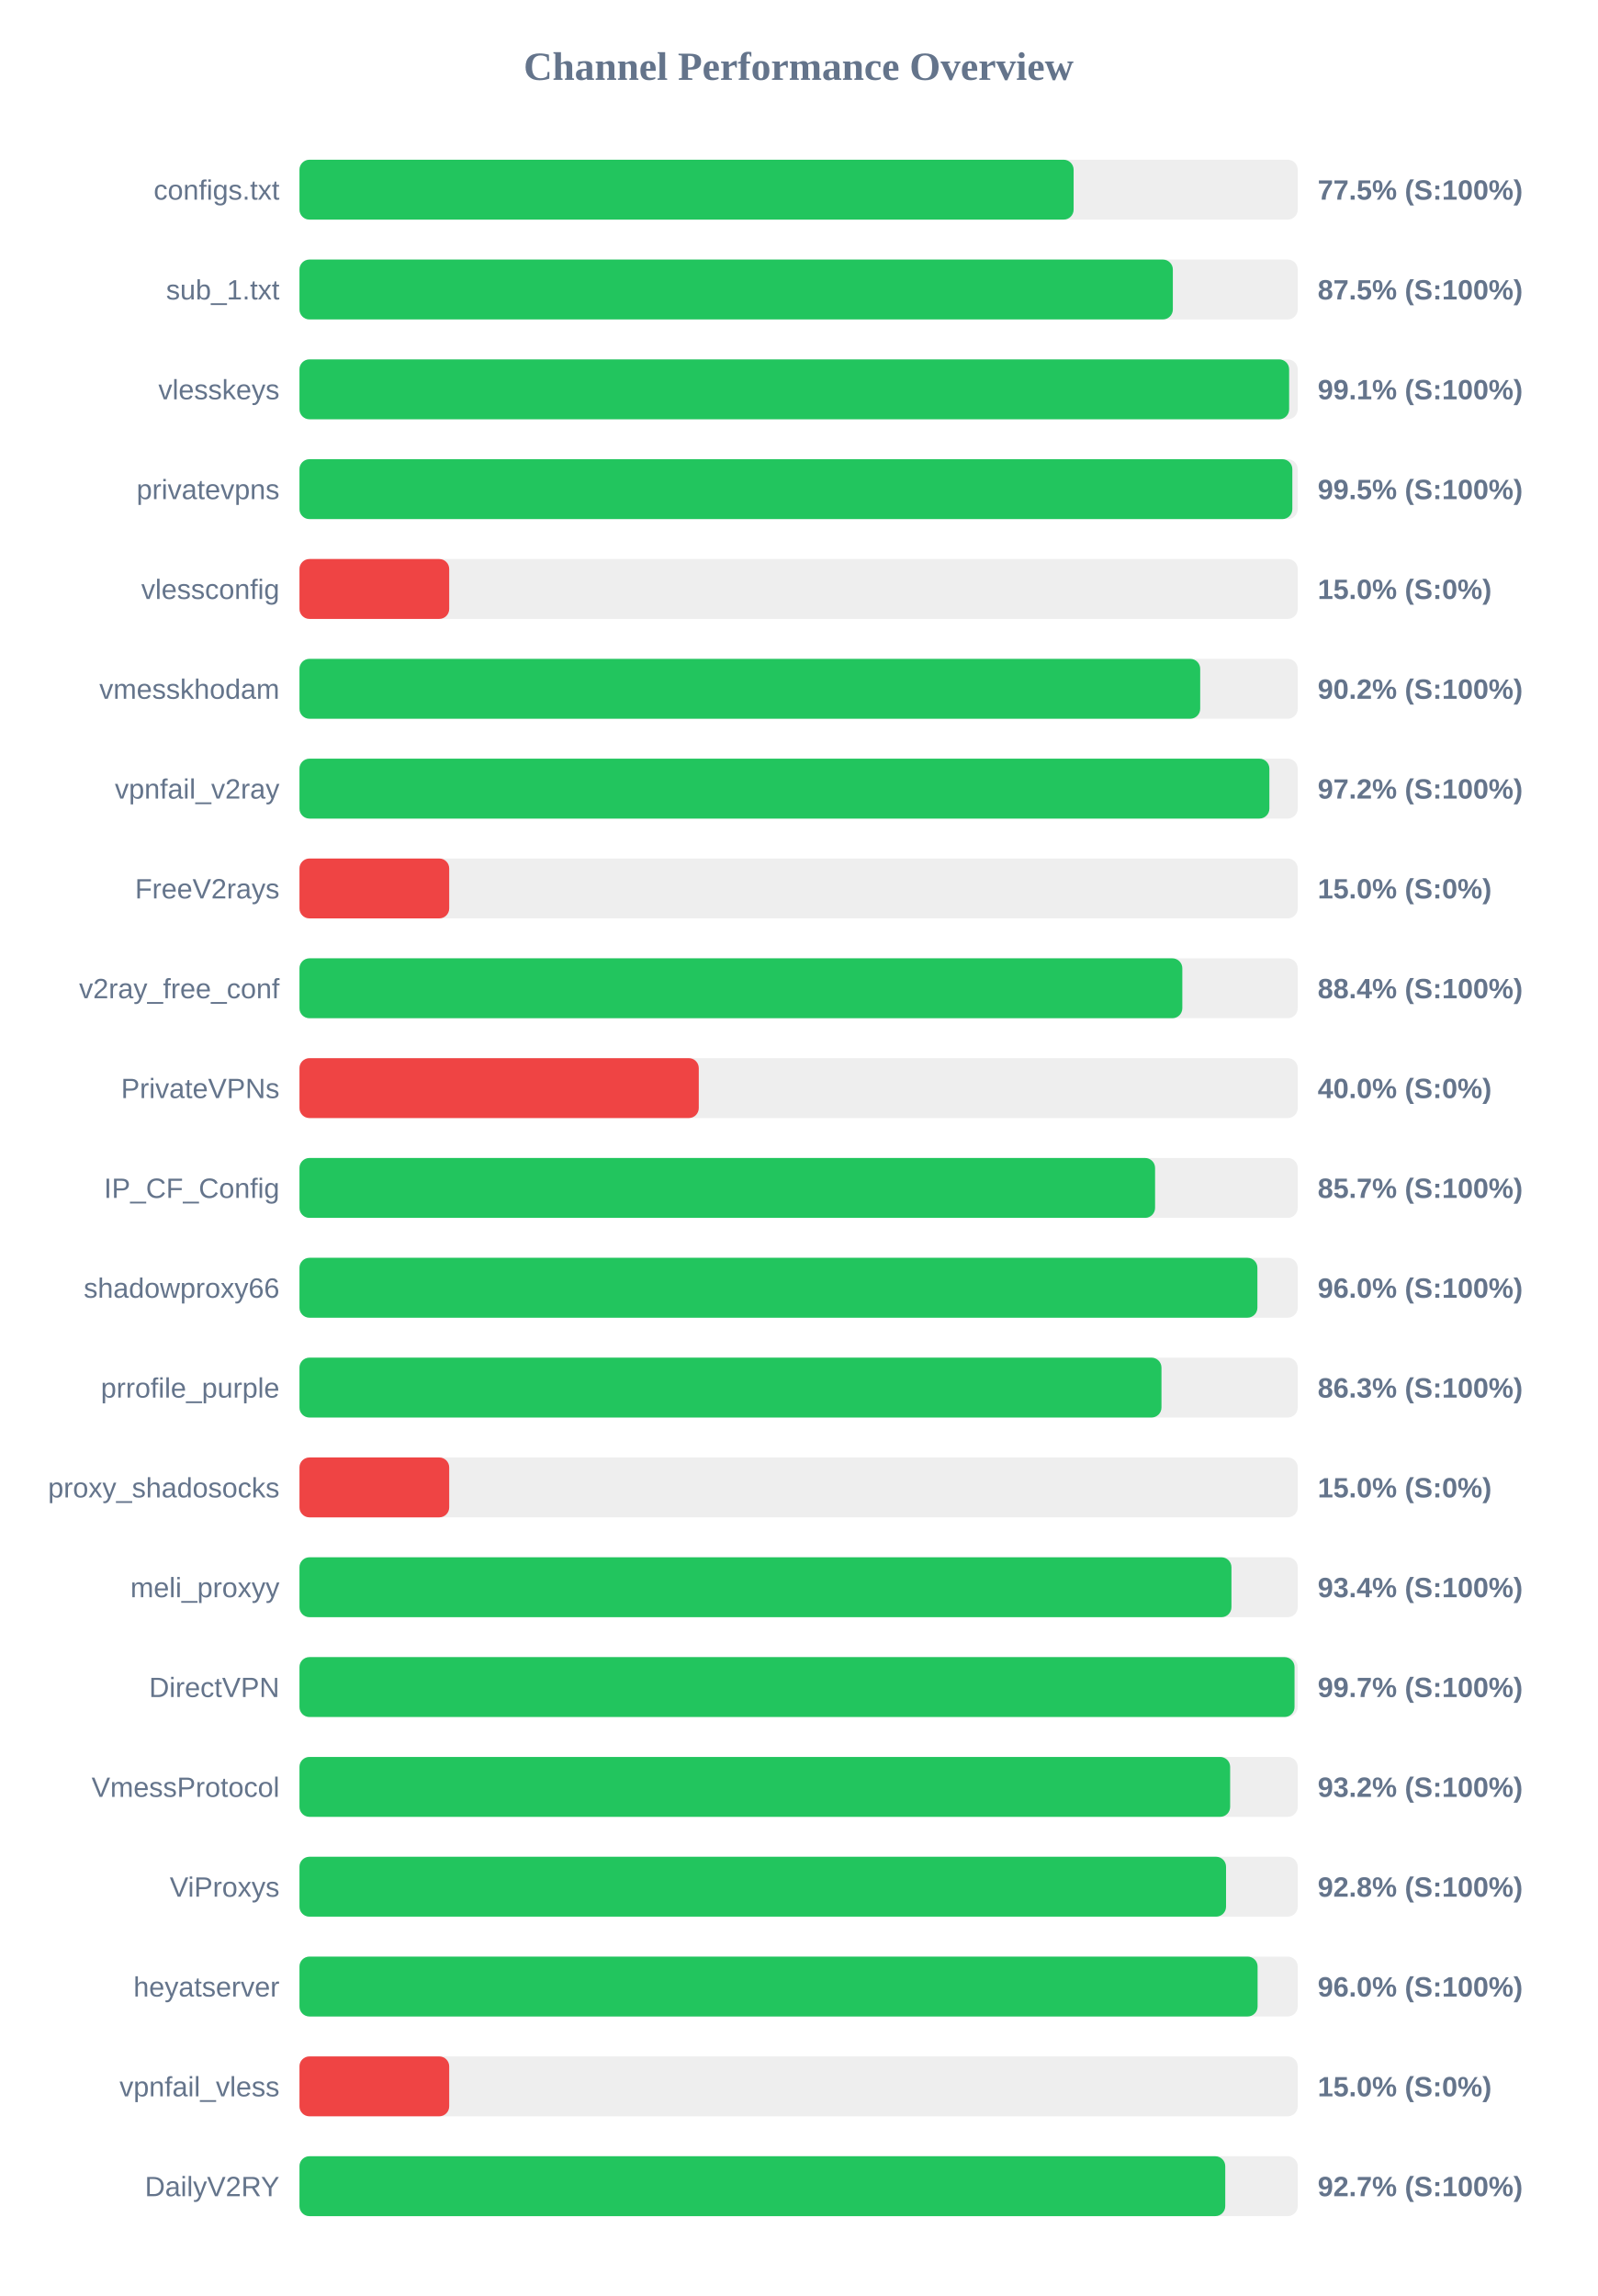
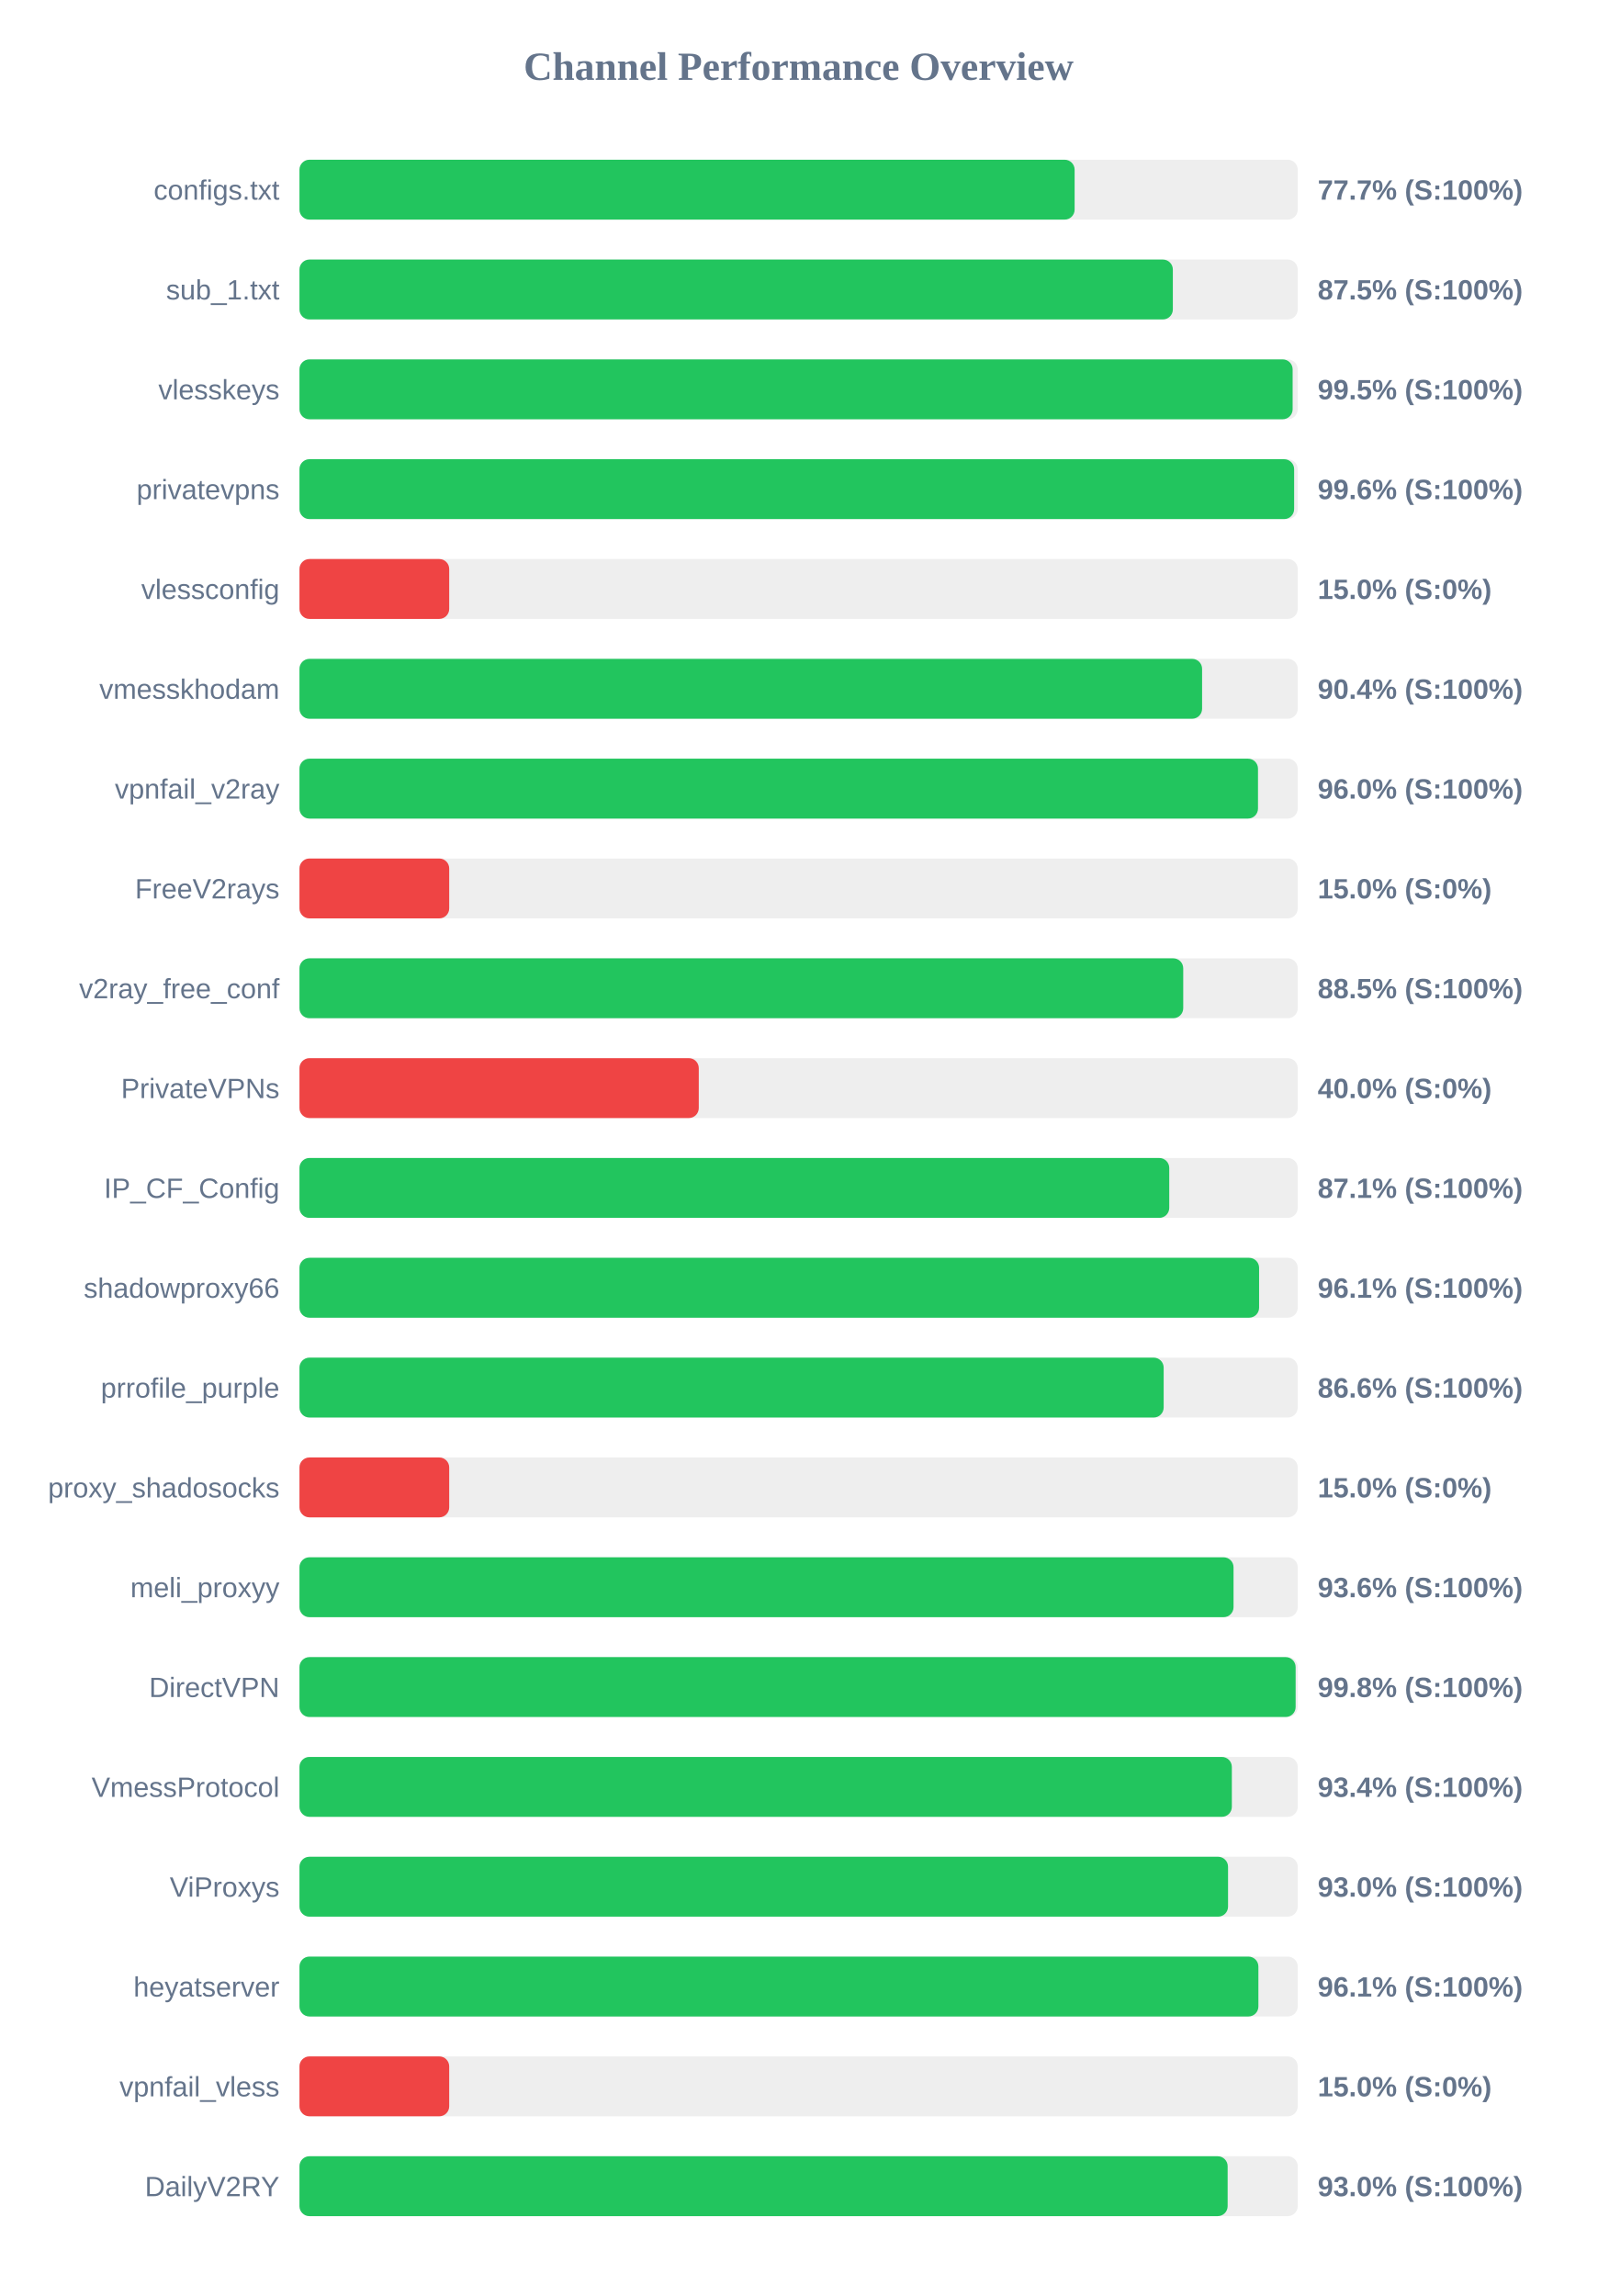
<svg xmlns="http://www.w3.org/2000/svg" width="800" height="1150" version="1.1">
  <style>
        .row { font: 14px Arial; fill: #64748b; }
        .score { font: bold 14px Arial; fill: #64748b; }
    </style>
  <text x="400" y="40" text-anchor="middle" font-size="20px" font-weight="bold" fill="#64748b">Channel Performance Overview</text>
  <rect x="150" y="80" width="500" height="30" fill="#eee" rx="5" />
-   <rect x="150" y="80" width="387.75" height="30" fill="#22c55e" rx="5" />
+   <rect x="150" y="80" width="388.25" height="30" fill="#22c55e" rx="5" />
  <text x="140" y="100" text-anchor="end" class="row">configs.txt</text>
-   <text x="660" y="100" text-anchor="start" class="score">77.5% (S:100%)</text>
+   <text x="660" y="100" text-anchor="start" class="score">77.7% (S:100%)</text>
  <rect x="150" y="130" width="500" height="30" fill="#eee" rx="5" />
  <rect x="150" y="130" width="437.45" height="30" fill="#22c55e" rx="5" />
  <text x="140" y="150" text-anchor="end" class="row">sub_1.txt</text>
  <text x="660" y="150" text-anchor="start" class="score">87.5% (S:100%)</text>
  <rect x="150" y="180" width="500" height="30" fill="#eee" rx="5" />
-   <rect x="150" y="180" width="495.7" height="30" fill="#22c55e" rx="5" />
+   <rect x="150" y="180" width="497.45" height="30" fill="#22c55e" rx="5" />
  <text x="140" y="200" text-anchor="end" class="row">vlesskeys</text>
-   <text x="660" y="200" text-anchor="start" class="score">99.1% (S:100%)</text>
+   <text x="660" y="200" text-anchor="start" class="score">99.5% (S:100%)</text>
  <rect x="150" y="230" width="500" height="30" fill="#eee" rx="5" />
-   <rect x="150" y="230" width="497.3" height="30" fill="#22c55e" rx="5" />
+   <rect x="150" y="230" width="498.2" height="30" fill="#22c55e" rx="5" />
  <text x="140" y="250" text-anchor="end" class="row">privatevpns</text>
-   <text x="660" y="250" text-anchor="start" class="score">99.5% (S:100%)</text>
+   <text x="660" y="250" text-anchor="start" class="score">99.6% (S:100%)</text>
  <rect x="150" y="280" width="500" height="30" fill="#eee" rx="5" />
  <rect x="150" y="280" width="75.0" height="30" fill="#ef4444" rx="5" />
  <text x="140" y="300" text-anchor="end" class="row">vlessconfig</text>
  <text x="660" y="300" text-anchor="start" class="score">15.0% (S:0%)</text>
  <rect x="150" y="330" width="500" height="30" fill="#eee" rx="5" />
-   <rect x="150" y="330" width="451.15" height="30" fill="#22c55e" rx="5" />
+   <rect x="150" y="330" width="452.1" height="30" fill="#22c55e" rx="5" />
  <text x="140" y="350" text-anchor="end" class="row">vmesskhodam</text>
-   <text x="660" y="350" text-anchor="start" class="score">90.2% (S:100%)</text>
+   <text x="660" y="350" text-anchor="start" class="score">90.4% (S:100%)</text>
  <rect x="150" y="380" width="500" height="30" fill="#eee" rx="5" />
-   <rect x="150" y="380" width="485.8" height="30" fill="#22c55e" rx="5" />
+   <rect x="150" y="380" width="480.1" height="30" fill="#22c55e" rx="5" />
  <text x="140" y="400" text-anchor="end" class="row">vpnfail_v2ray</text>
-   <text x="660" y="400" text-anchor="start" class="score">97.2% (S:100%)</text>
+   <text x="660" y="400" text-anchor="start" class="score">96.0% (S:100%)</text>
  <rect x="150" y="430" width="500" height="30" fill="#eee" rx="5" />
  <rect x="150" y="430" width="75.0" height="30" fill="#ef4444" rx="5" />
  <text x="140" y="450" text-anchor="end" class="row">FreeV2rays</text>
  <text x="660" y="450" text-anchor="start" class="score">15.0% (S:0%)</text>
  <rect x="150" y="480" width="500" height="30" fill="#eee" rx="5" />
-   <rect x="150" y="480" width="442.2" height="30" fill="#22c55e" rx="5" />
+   <rect x="150" y="480" width="442.65" height="30" fill="#22c55e" rx="5" />
  <text x="140" y="500" text-anchor="end" class="row">v2ray_free_conf</text>
-   <text x="660" y="500" text-anchor="start" class="score">88.4% (S:100%)</text>
+   <text x="660" y="500" text-anchor="start" class="score">88.5% (S:100%)</text>
  <rect x="150" y="530" width="500" height="30" fill="#eee" rx="5" />
  <rect x="150" y="530" width="200.0" height="30" fill="#ef4444" rx="5" />
  <text x="140" y="550" text-anchor="end" class="row">PrivateVPNs</text>
  <text x="660" y="550" text-anchor="start" class="score">40.0% (S:0%)</text>
  <rect x="150" y="580" width="500" height="30" fill="#eee" rx="5" />
-   <rect x="150" y="580" width="428.55" height="30" fill="#22c55e" rx="5" />
+   <rect x="150" y="580" width="435.65" height="30" fill="#22c55e" rx="5" />
  <text x="140" y="600" text-anchor="end" class="row">IP_CF_Config</text>
-   <text x="660" y="600" text-anchor="start" class="score">85.7% (S:100%)</text>
+   <text x="660" y="600" text-anchor="start" class="score">87.1% (S:100%)</text>
  <rect x="150" y="630" width="500" height="30" fill="#eee" rx="5" />
-   <rect x="150" y="630" width="479.8" height="30" fill="#22c55e" rx="5" />
+   <rect x="150" y="630" width="480.65" height="30" fill="#22c55e" rx="5" />
  <text x="140" y="650" text-anchor="end" class="row">shadowproxy66</text>
-   <text x="660" y="650" text-anchor="start" class="score">96.0% (S:100%)</text>
+   <text x="660" y="650" text-anchor="start" class="score">96.1% (S:100%)</text>
  <rect x="150" y="680" width="500" height="30" fill="#eee" rx="5" />
-   <rect x="150" y="680" width="431.75" height="30" fill="#22c55e" rx="5" />
+   <rect x="150" y="680" width="432.85" height="30" fill="#22c55e" rx="5" />
  <text x="140" y="700" text-anchor="end" class="row">prrofile_purple</text>
-   <text x="660" y="700" text-anchor="start" class="score">86.3% (S:100%)</text>
+   <text x="660" y="700" text-anchor="start" class="score">86.6% (S:100%)</text>
  <rect x="150" y="730" width="500" height="30" fill="#eee" rx="5" />
  <rect x="150" y="730" width="75.0" height="30" fill="#ef4444" rx="5" />
  <text x="140" y="750" text-anchor="end" class="row">proxy_shadosocks</text>
  <text x="660" y="750" text-anchor="start" class="score">15.0% (S:0%)</text>
  <rect x="150" y="780" width="500" height="30" fill="#eee" rx="5" />
-   <rect x="150" y="780" width="466.8" height="30" fill="#22c55e" rx="5" />
+   <rect x="150" y="780" width="467.85" height="30" fill="#22c55e" rx="5" />
  <text x="140" y="800" text-anchor="end" class="row">meli_proxyy</text>
-   <text x="660" y="800" text-anchor="start" class="score">93.4% (S:100%)</text>
+   <text x="660" y="800" text-anchor="start" class="score">93.6% (S:100%)</text>
  <rect x="150" y="830" width="500" height="30" fill="#eee" rx="5" />
-   <rect x="150" y="830" width="498.4" height="30" fill="#22c55e" rx="5" />
+   <rect x="150" y="830" width="498.95" height="30" fill="#22c55e" rx="5" />
  <text x="140" y="850" text-anchor="end" class="row">DirectVPN</text>
-   <text x="660" y="850" text-anchor="start" class="score">99.7% (S:100%)</text>
+   <text x="660" y="850" text-anchor="start" class="score">99.8% (S:100%)</text>
  <rect x="150" y="880" width="500" height="30" fill="#eee" rx="5" />
-   <rect x="150" y="880" width="466.15" height="30" fill="#22c55e" rx="5" />
+   <rect x="150" y="880" width="467.0" height="30" fill="#22c55e" rx="5" />
  <text x="140" y="900" text-anchor="end" class="row">VmessProtocol</text>
-   <text x="660" y="900" text-anchor="start" class="score">93.2% (S:100%)</text>
+   <text x="660" y="900" text-anchor="start" class="score">93.4% (S:100%)</text>
  <rect x="150" y="930" width="500" height="30" fill="#eee" rx="5" />
-   <rect x="150" y="930" width="464.1" height="30" fill="#22c55e" rx="5" />
+   <rect x="150" y="930" width="465.1" height="30" fill="#22c55e" rx="5" />
  <text x="140" y="950" text-anchor="end" class="row">ViProxys</text>
-   <text x="660" y="950" text-anchor="start" class="score">92.8% (S:100%)</text>
+   <text x="660" y="950" text-anchor="start" class="score">93.0% (S:100%)</text>
  <rect x="150" y="980" width="500" height="30" fill="#eee" rx="5" />
-   <rect x="150" y="980" width="479.9" height="30" fill="#22c55e" rx="5" />
+   <rect x="150" y="980" width="480.3" height="30" fill="#22c55e" rx="5" />
  <text x="140" y="1000" text-anchor="end" class="row">heyatserver</text>
-   <text x="660" y="1000" text-anchor="start" class="score">96.0% (S:100%)</text>
+   <text x="660" y="1000" text-anchor="start" class="score">96.1% (S:100%)</text>
  <rect x="150" y="1030" width="500" height="30" fill="#eee" rx="5" />
  <rect x="150" y="1030" width="75.0" height="30" fill="#ef4444" rx="5" />
  <text x="140" y="1050" text-anchor="end" class="row">vpnfail_vless</text>
  <text x="660" y="1050" text-anchor="start" class="score">15.0% (S:0%)</text>
  <rect x="150" y="1080" width="500" height="30" fill="#eee" rx="5" />
-   <rect x="150" y="1080" width="463.7" height="30" fill="#22c55e" rx="5" />
+   <rect x="150" y="1080" width="464.9" height="30" fill="#22c55e" rx="5" />
  <text x="140" y="1100" text-anchor="end" class="row">DailyV2RY</text>
-   <text x="660" y="1100" text-anchor="start" class="score">92.7% (S:100%)</text>
+   <text x="660" y="1100" text-anchor="start" class="score">93.0% (S:100%)</text>
</svg>
